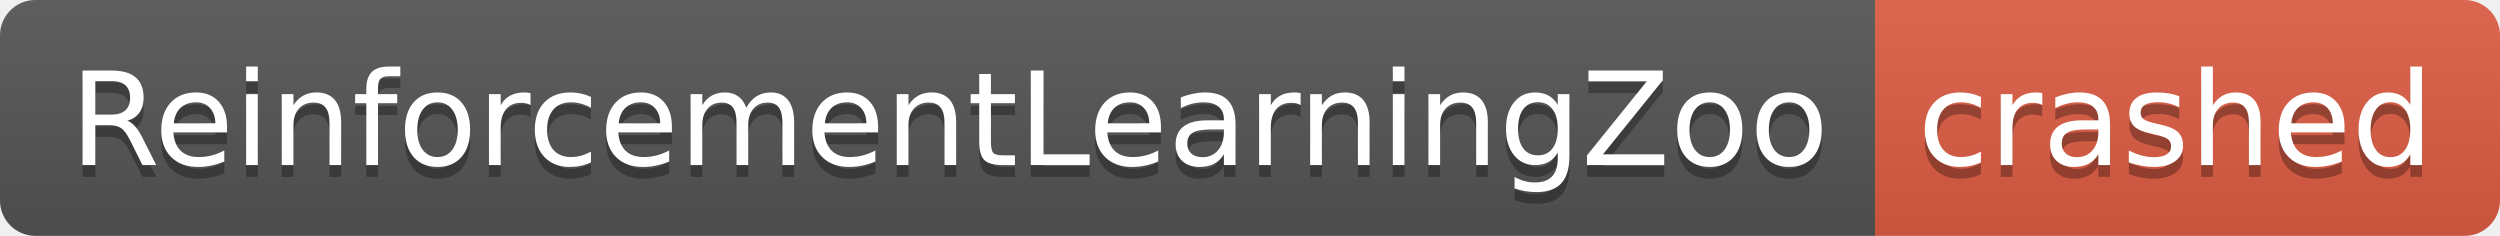
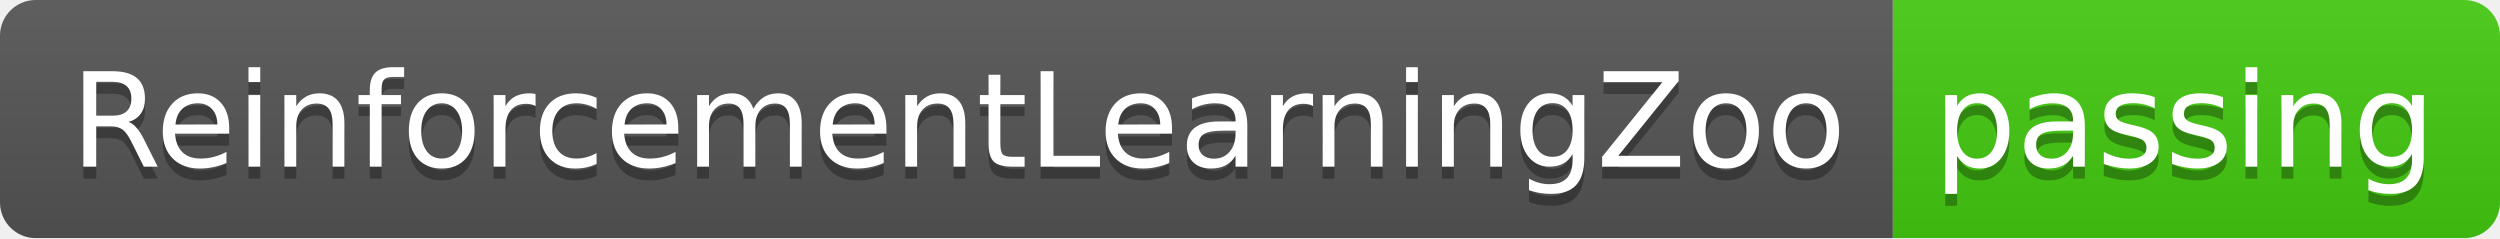
- <svg xmlns="http://www.w3.org/2000/svg" width="212" height="20" role="img" aria-label="ReinforcementLearningZoo: crashed">
+ <svg xmlns="http://www.w3.org/2000/svg" width="210" height="20" role="img" aria-label="ReinforcementLearningZoo: passing">
  <linearGradient id="s" x2="0" y2="100%">
    <stop offset="0" stop-color="#bbb" stop-opacity=".1" />
    <stop offset="1" stop-opacity=".1" />
  </linearGradient>
  <clipPath id="r">
-     <rect width="212" height="20" rx="3" fill="#fff" />
+     <rect width="210" height="20" rx="3" fill="#fff" />
  </clipPath>
  <g clip-path="url(#r)">
    <rect width="159" height="20" fill="#555" />
-     <rect x="159" width="53" height="20" fill="#e05d44" />
-     <rect width="212" height="20" fill="url(#s)" />
+     <rect x="159" width="51" height="20" fill="#4c1" />
+     <rect width="210" height="20" fill="url(#s)" />
  </g>
  <g fill="#fff" text-anchor="middle" font-family="Verdana,Geneva,DejaVu Sans,sans-serif" text-rendering="geometricPrecision" font-size="110">
    <text aria-hidden="true" x="805" y="150" fill="#010101" fill-opacity=".3" transform="scale(.1)" textLength="1490">ReinforcementLearningZoo</text>
    <text x="805" y="140" transform="scale(.1)" fill="#fff" textLength="1490">ReinforcementLearningZoo</text>
-     <text aria-hidden="true" x="1845" y="150" fill="#010101" fill-opacity=".3" transform="scale(.1)" textLength="430">crashed</text>
-     <text x="1845" y="140" transform="scale(.1)" fill="#fff" textLength="430">crashed</text>
+     <text aria-hidden="true" x="1835" y="150" fill="#010101" fill-opacity=".3" transform="scale(.1)" textLength="410">passing</text>
+     <text x="1835" y="140" transform="scale(.1)" fill="#fff" textLength="410">passing</text>
  </g>
</svg>
